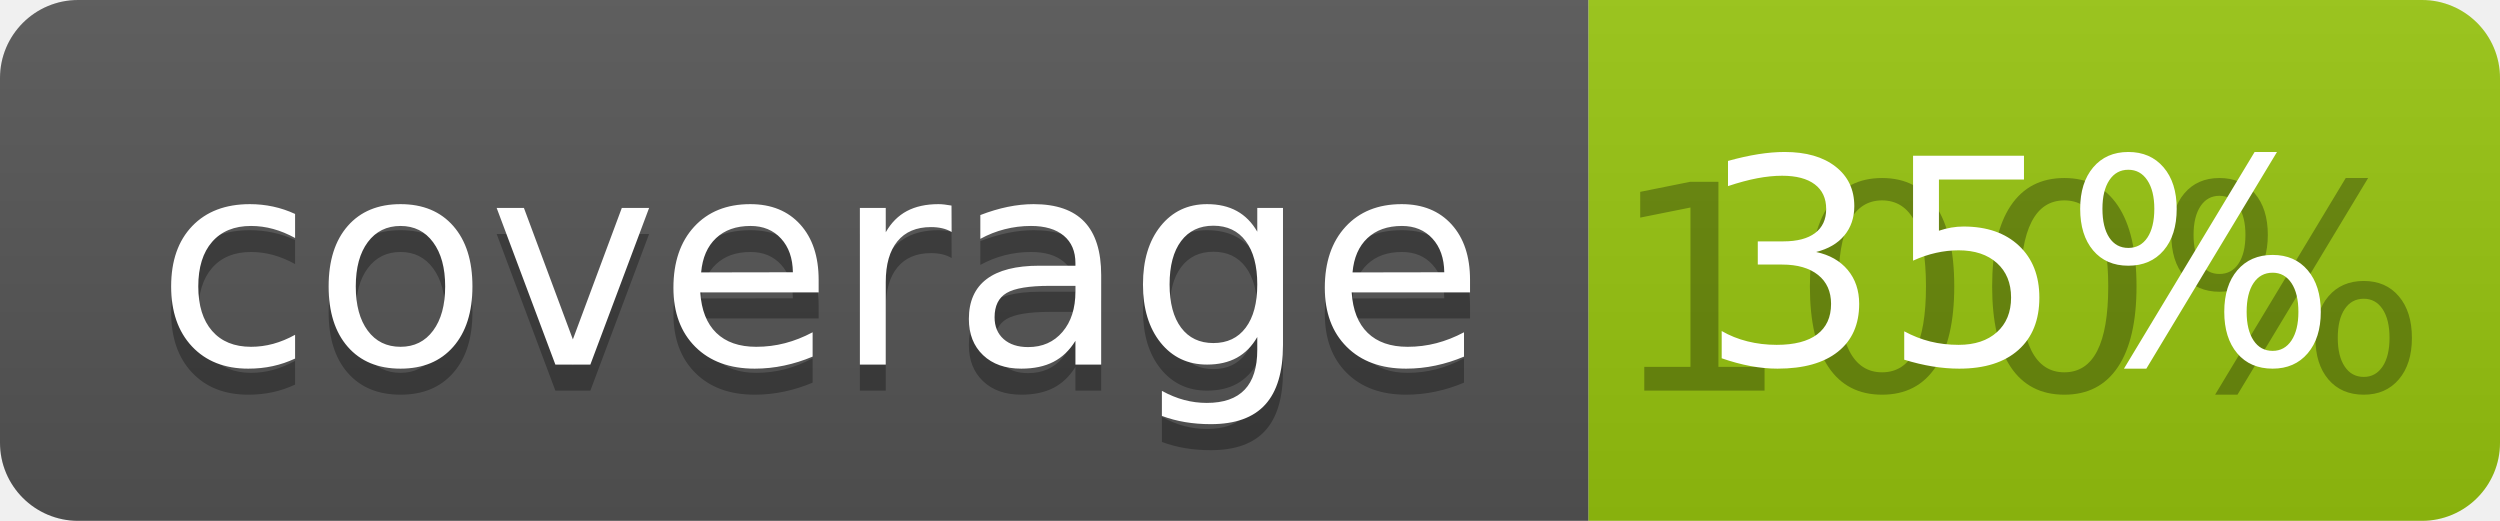
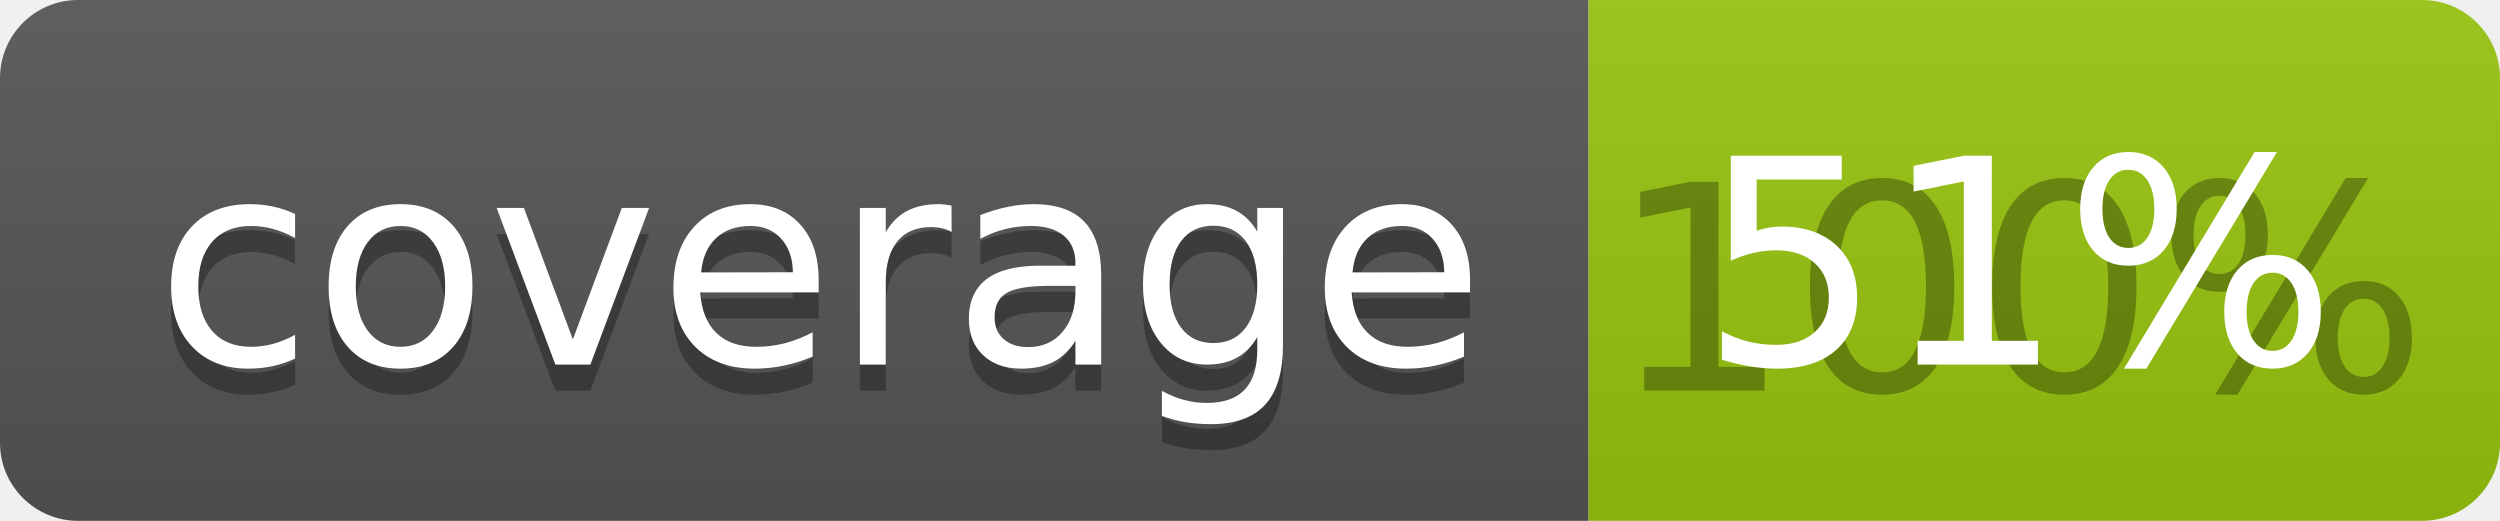
<svg xmlns="http://www.w3.org/2000/svg" width="96" height="20">
  <linearGradient id="b" x2="0" y2="100%">
    <stop offset="0" stop-color="#bbb" stop-opacity=".1" />
    <stop offset="1" stop-opacity=".1" />
  </linearGradient>
  <clipPath id="a">
    <rect width="96" height="20" rx="3" fill="#fff" />
  </clipPath>
  <g clip-path="url(#a)">
    <path fill="#555" d="M0 0h61v20H0z" />
    <path fill="#97C50F" d="M61 0h35v20H61z" />
    <path fill="url(#b)" d="M0 0h96v20H0z" />
  </g>
  <g fill="#fff" text-anchor="middle" font-family="DejaVu Sans,Verdana,Geneva,sans-serif" font-size="110">
    <text x="315" y="150" fill="#010101" fill-opacity=".3" transform="scale(.1)" textLength="510">coverage</text>
    <text x="315" y="140" transform="scale(.1)" textLength="510">coverage</text>
    <text x="775" y="150" fill="#010101" fill-opacity=".3" transform="scale(.1)" textLength="250">100%</text>
-     <text x="775" y="140" transform="scale(.1)" textLength="250">35%</text>
+     <text x="775" y="140" transform="scale(.1)" textLength="250">51%</text>
  </g>
</svg>
